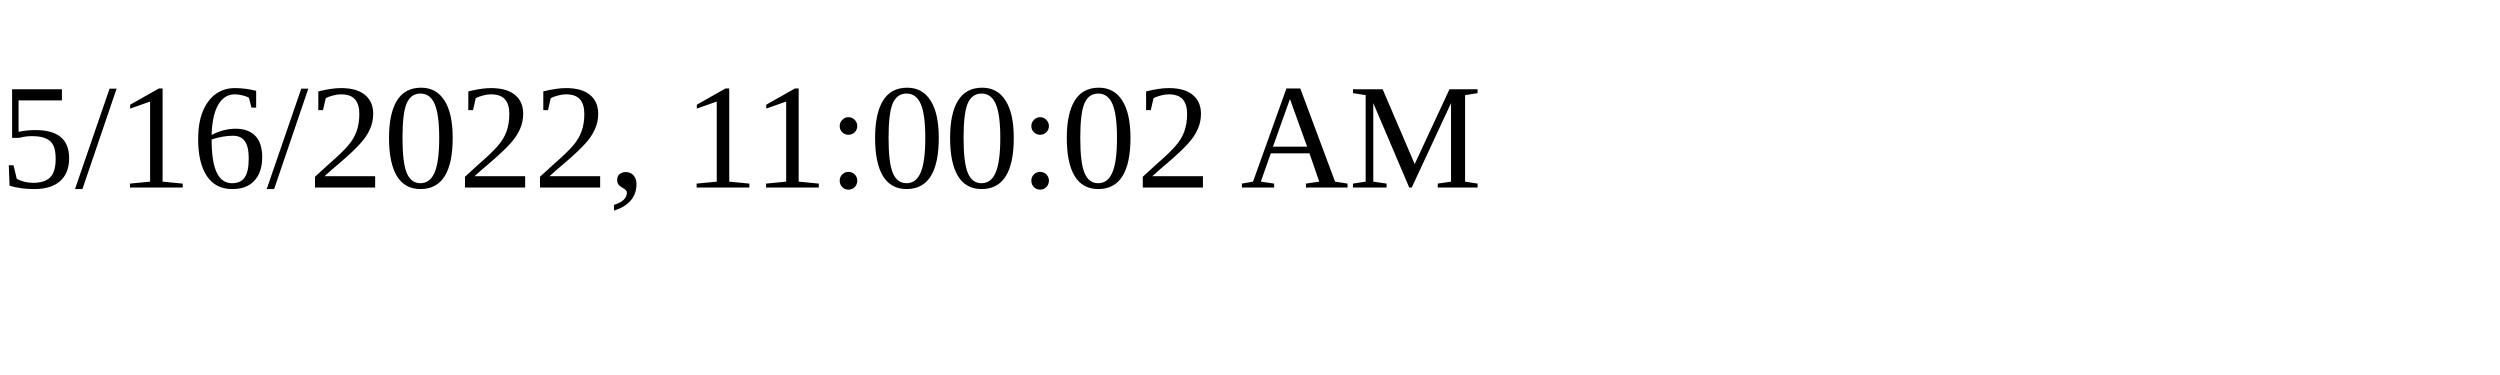
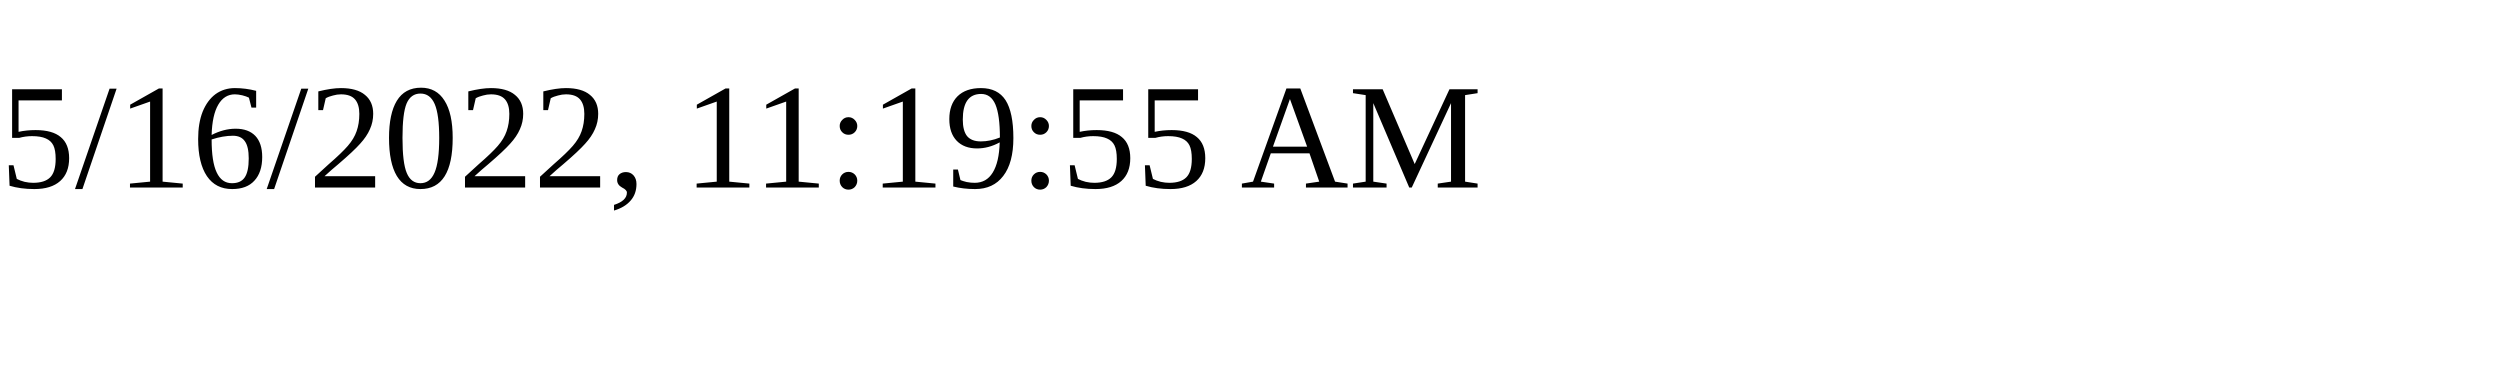
<svg xmlns="http://www.w3.org/2000/svg" height="30" width="200">
-   <text x="0" y="15">5/16/2022, 11:00:02 AM</text>
+   <text x="0" y="15">5/16/2022, 11:19:55 AM</text>
</svg>
